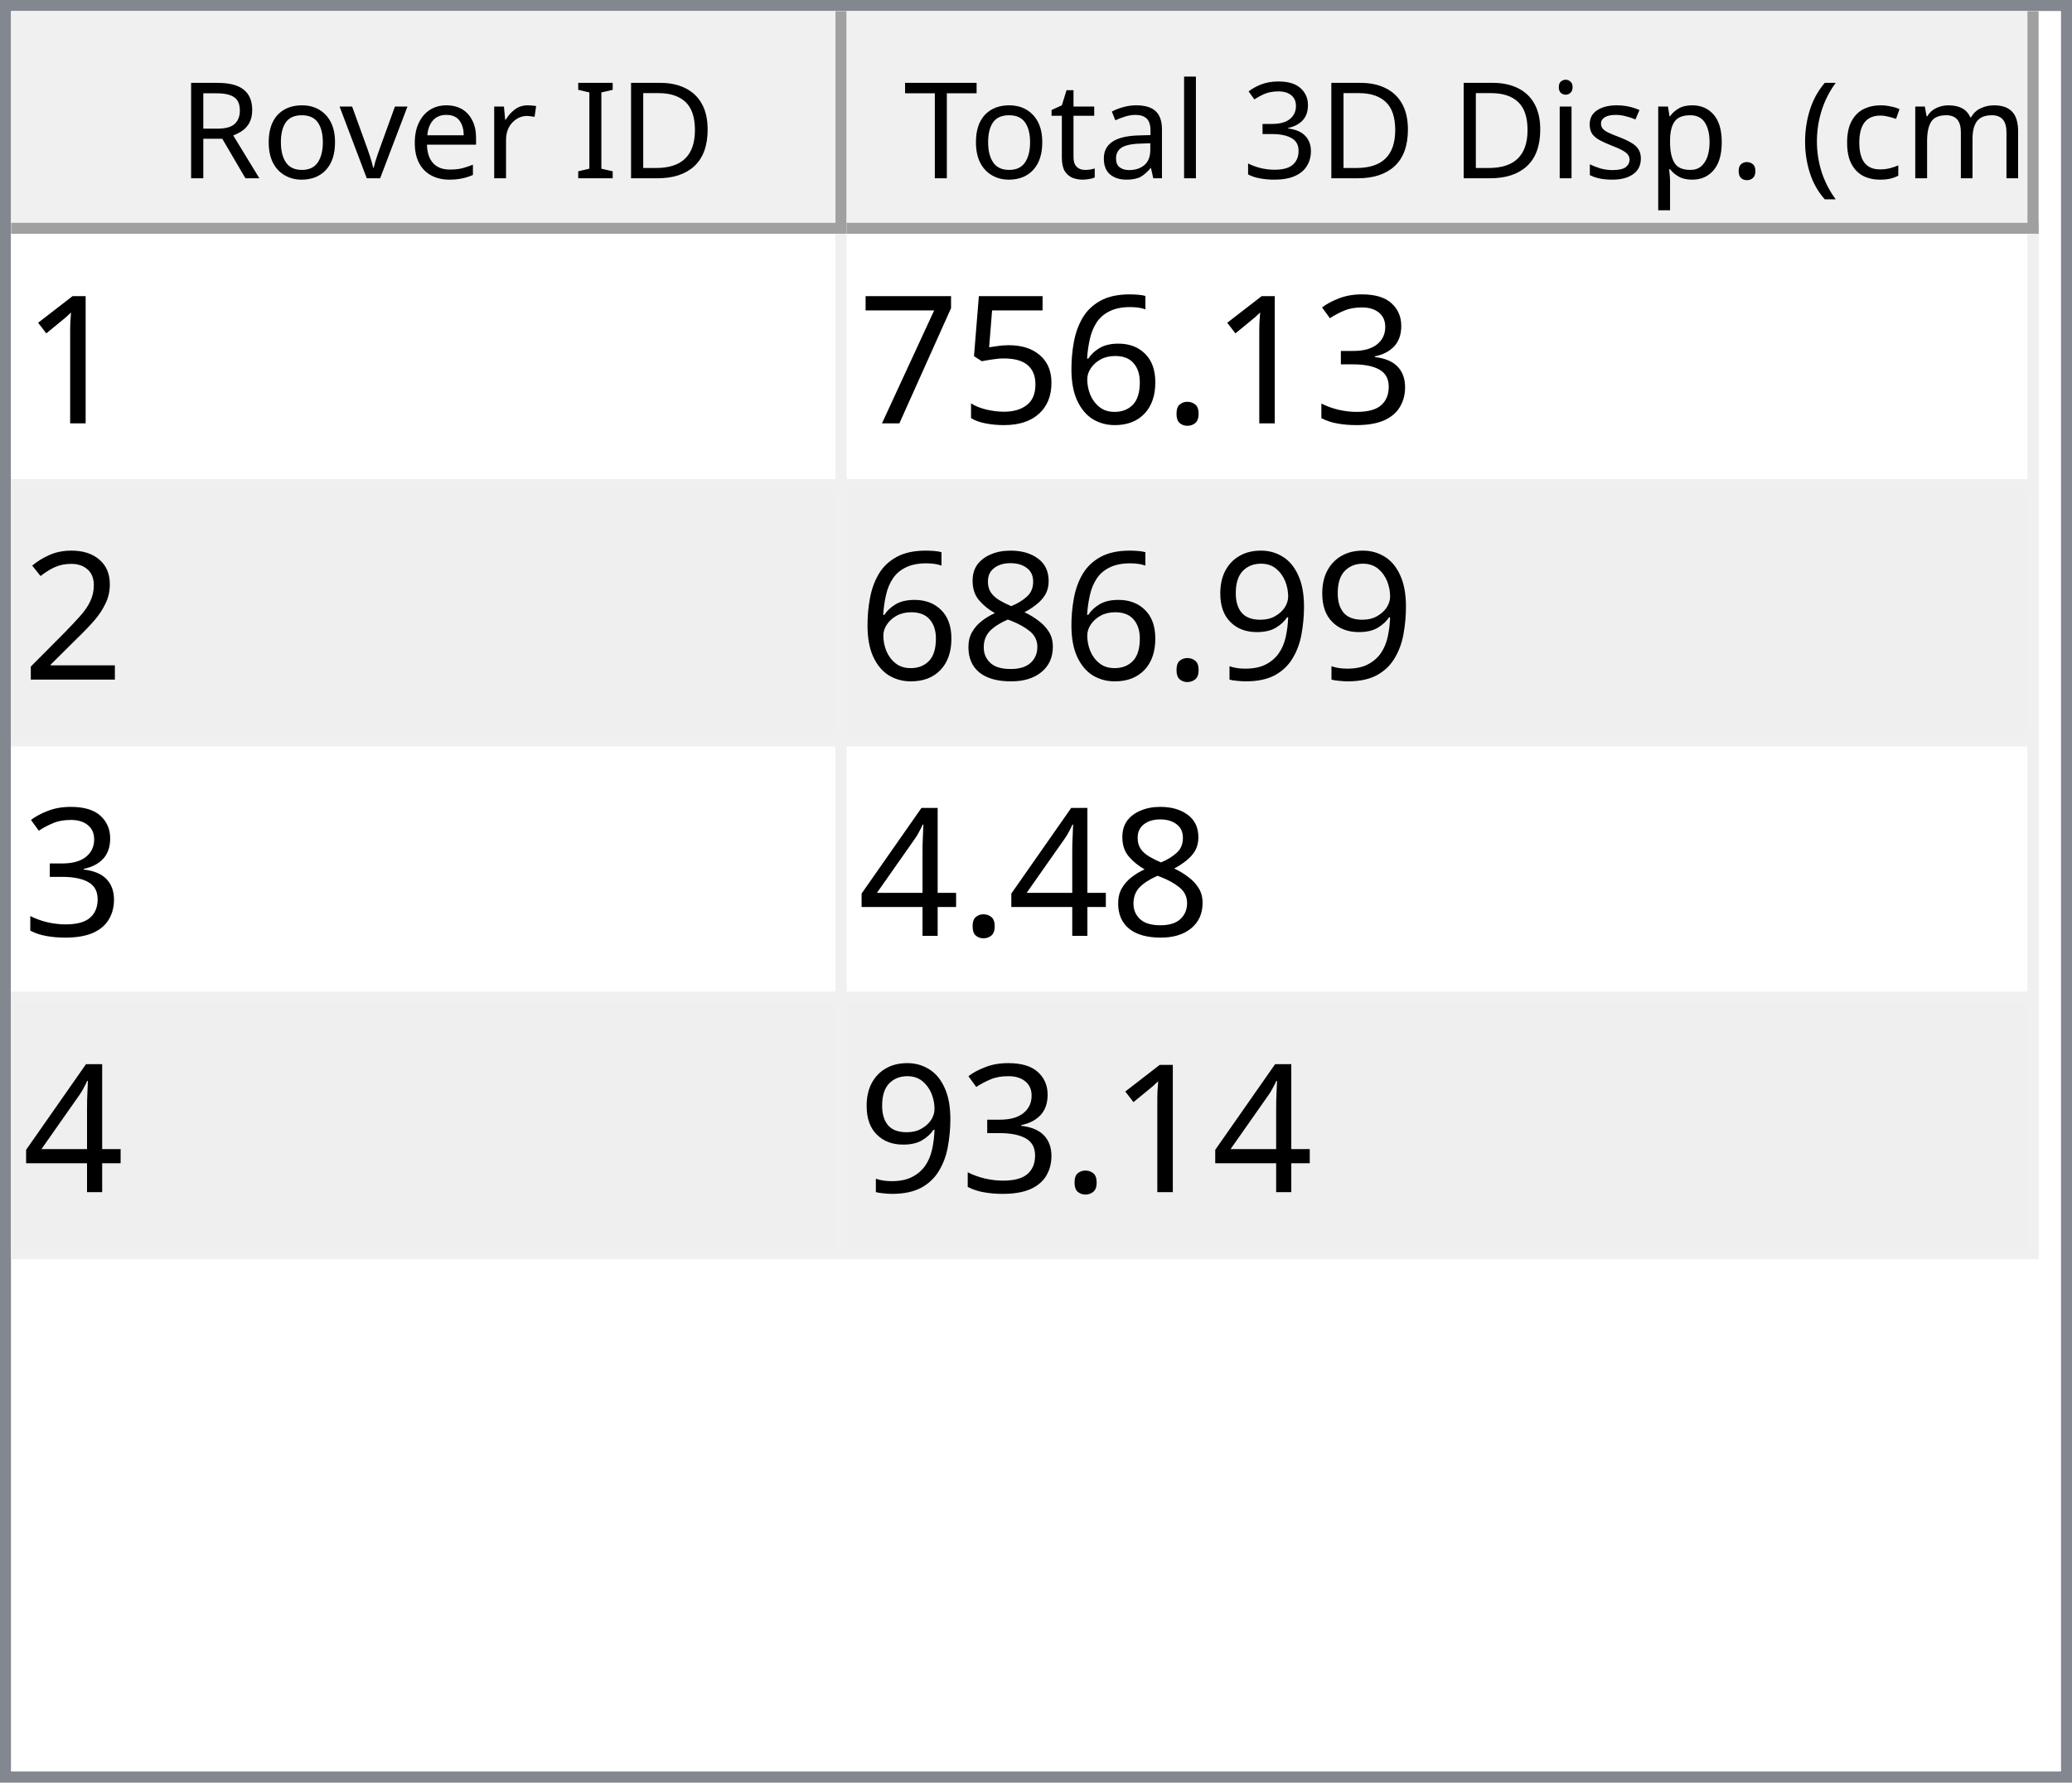
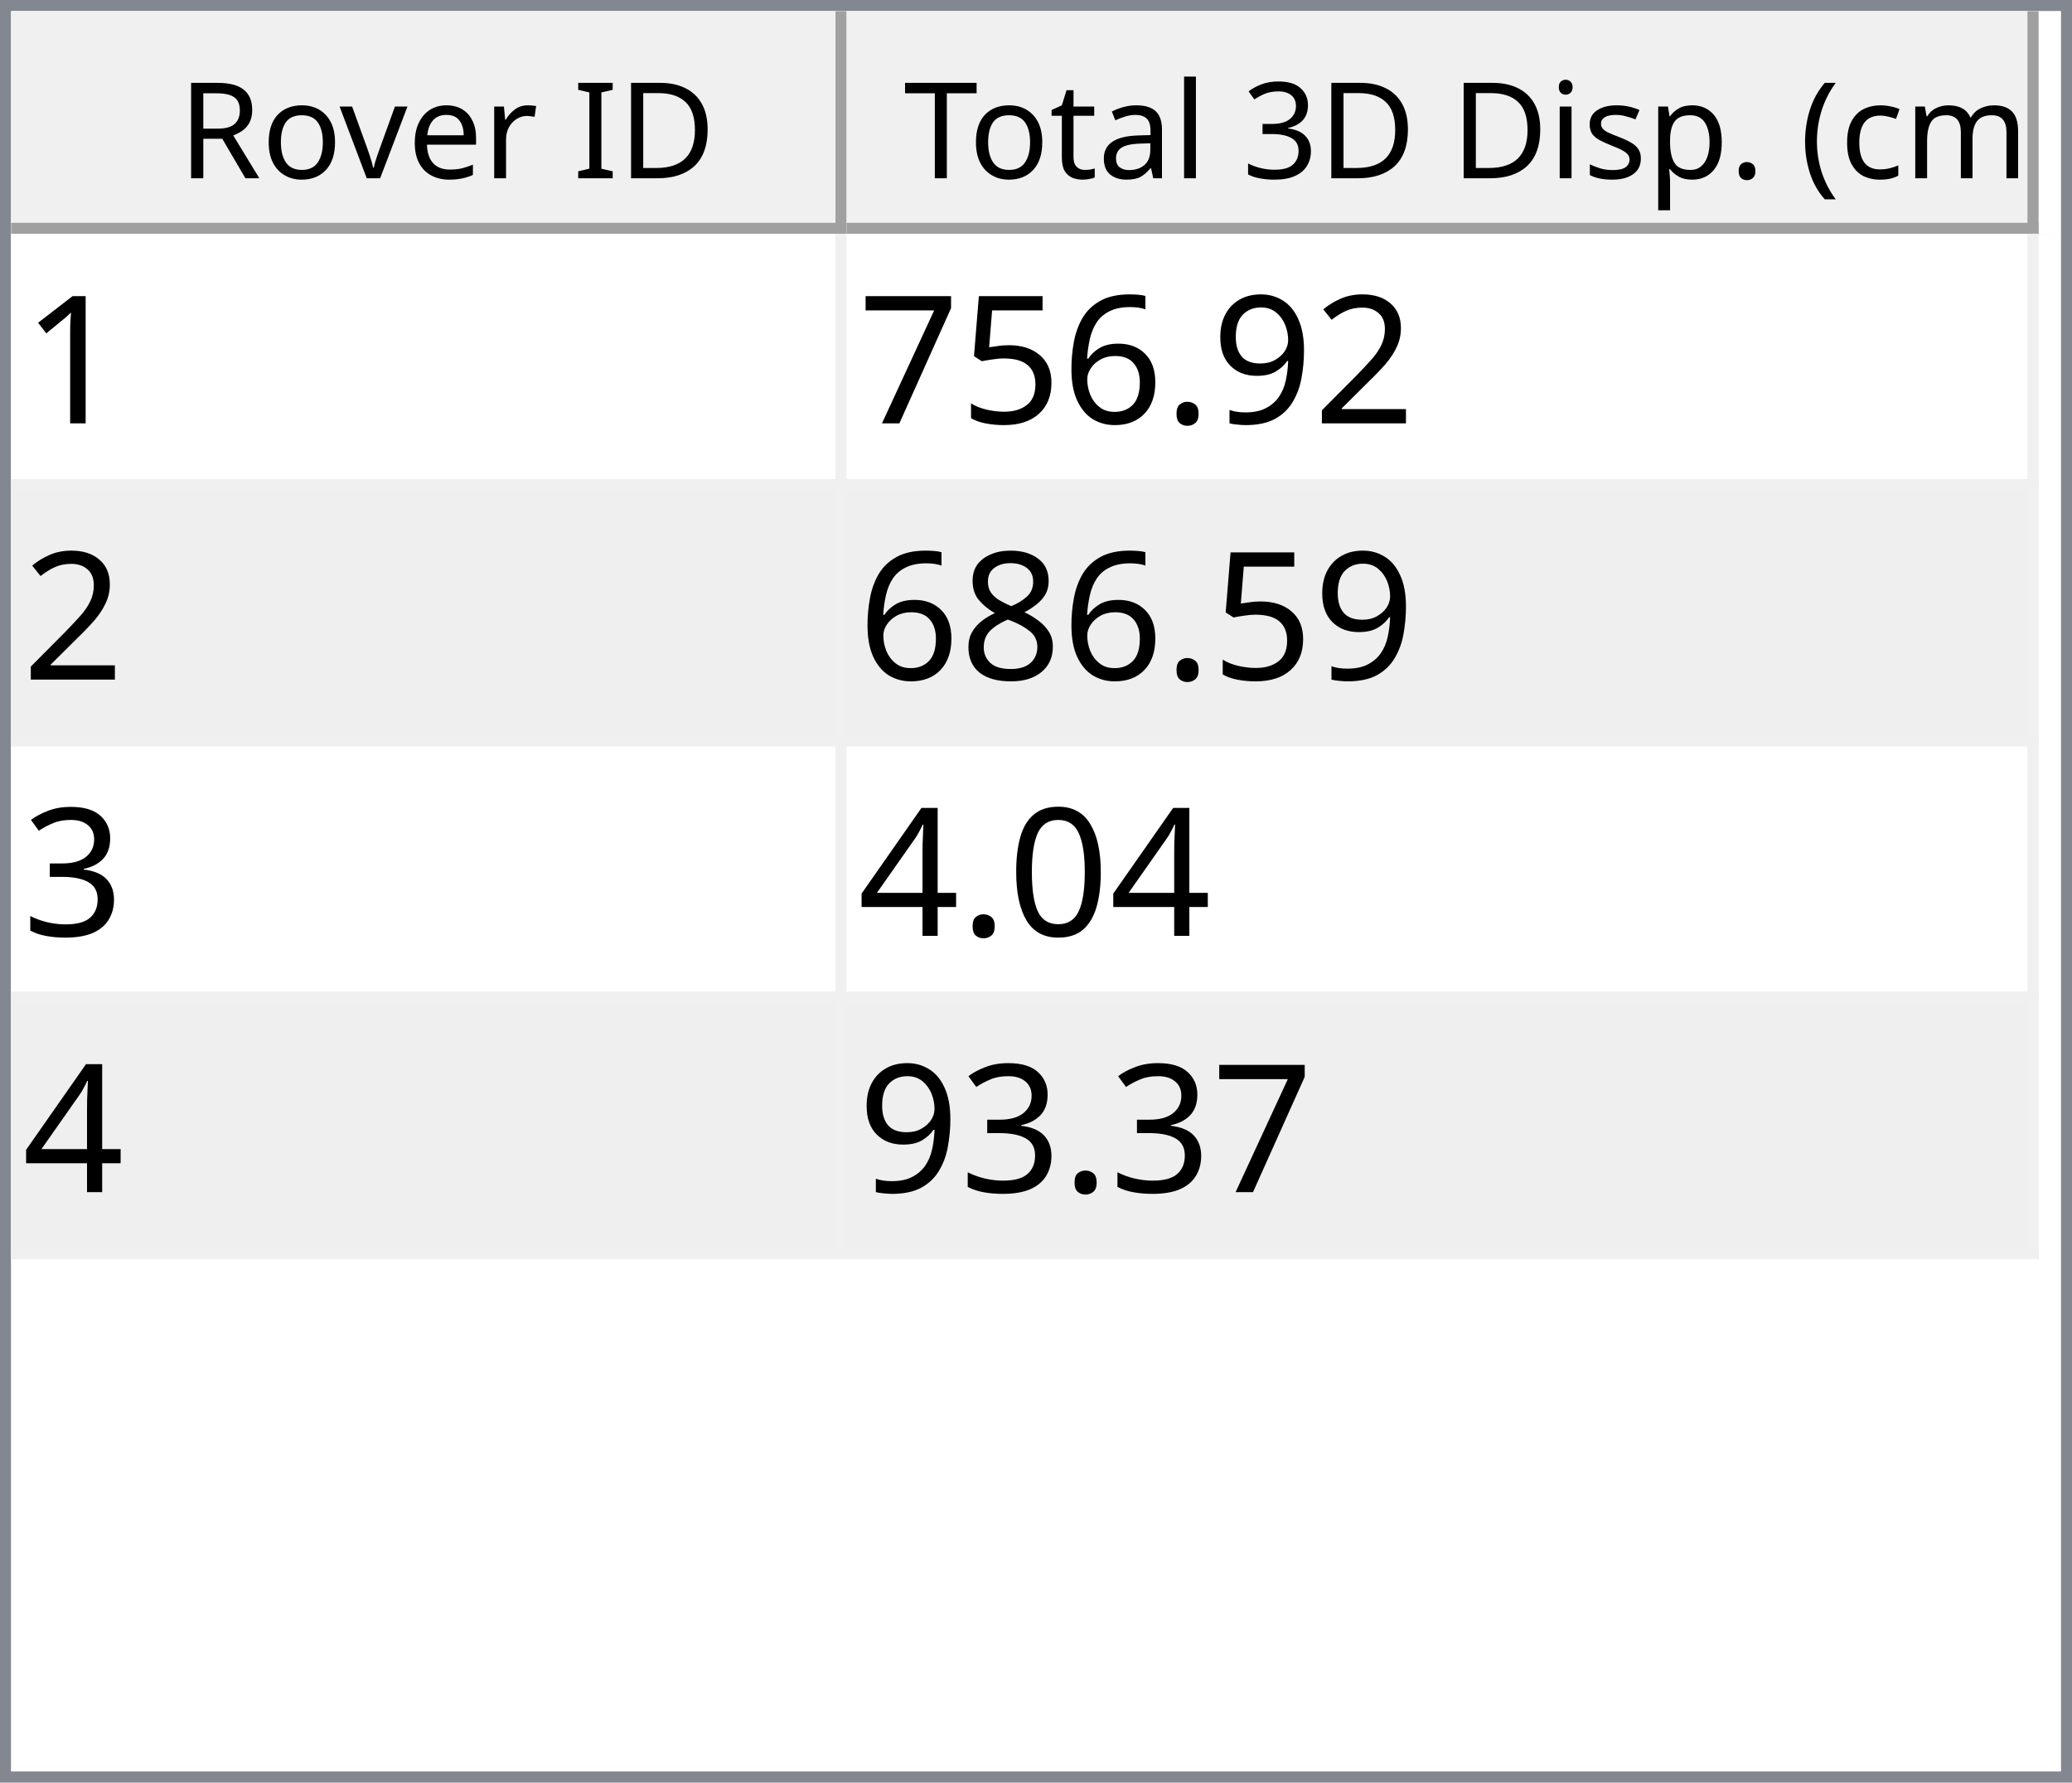
<svg xmlns="http://www.w3.org/2000/svg" style="fill-opacity:1; color-rendering:auto; color-interpolation:auto; text-rendering:auto; stroke:black; stroke-linecap:square; stroke-miterlimit:10; shape-rendering:auto; stroke-opacity:1; fill:black; stroke-dasharray:none; font-weight:normal; stroke-width:1; font-family:'Dialog'; font-style:normal; stroke-linejoin:miter; font-size:12px; stroke-dashoffset:0; image-rendering:auto;" width="186" height="160">
  <defs id="genericDefs" />
  <g>
    <defs id="defs1">
      <clipPath clipPathUnits="userSpaceOnUse" id="clipPath1">
        <path d="M0 0 L186 0 L186 160 L0 160 L0 0 Z" />
      </clipPath>
      <clipPath clipPathUnits="userSpaceOnUse" id="clipPath2">
        <path d="M0 0 L0 160 L186 160 L186 0 Z" />
      </clipPath>
      <clipPath clipPathUnits="userSpaceOnUse" id="clipPath3">
        <path d="M0 0 L0 20 L184 20 L184 0 Z" />
      </clipPath>
      <clipPath clipPathUnits="userSpaceOnUse" id="clipPath4">
        <path d="M0 0 L0 20 L75 20 L75 0 Z" />
      </clipPath>
      <clipPath clipPathUnits="userSpaceOnUse" id="clipPath5">
        <path d="M1 1 L1 19 L74 19 L74 1 Z" />
      </clipPath>
      <clipPath clipPathUnits="userSpaceOnUse" id="clipPath6">
        <path d="M0 0 L0 18 L73 18 L73 0 Z" />
      </clipPath>
      <clipPath clipPathUnits="userSpaceOnUse" id="clipPath7">
        <path d="M-0.5 -0.5 L-0.5 19.5 L74.5 19.5 L74.5 -0.5 Z" />
      </clipPath>
      <clipPath clipPathUnits="userSpaceOnUse" id="clipPath8">
        <path d="M0 0 L0 20 L107 20 L107 0 Z" />
      </clipPath>
      <clipPath clipPathUnits="userSpaceOnUse" id="clipPath9">
        <path d="M1 1 L1 19 L106 19 L106 1 Z" />
      </clipPath>
      <clipPath clipPathUnits="userSpaceOnUse" id="clipPath10">
        <path d="M0 0 L0 18 L105 18 L105 0 Z" />
      </clipPath>
      <clipPath clipPathUnits="userSpaceOnUse" id="clipPath11">
        <path d="M-0.5 -0.5 L-0.5 19.5 L106.5 19.5 L106.5 -0.5 Z" />
      </clipPath>
      <clipPath clipPathUnits="userSpaceOnUse" id="clipPath12">
        <path d="M0 0 L0 138 L184 138 L184 0 Z" />
      </clipPath>
      <clipPath clipPathUnits="userSpaceOnUse" id="clipPath13">
        <path d="M0 0 L0 92 L182 92 L182 0 Z" />
      </clipPath>
      <clipPath clipPathUnits="userSpaceOnUse" id="clipPath14">
        <path d="M-0.5 -0.5 L-0.5 91.5 L181.5 91.5 L181.5 -0.5 Z" />
      </clipPath>
      <clipPath clipPathUnits="userSpaceOnUse" id="clipPath15">
        <path d="M0 0 L0 22 L74 22 L74 0 Z" />
      </clipPath>
      <clipPath clipPathUnits="userSpaceOnUse" id="clipPath16">
        <path d="M0 0 L0 22 L106 22 L106 0 Z" />
      </clipPath>
      <font horiz-adv-x="64.551" id="font1">
        <font-face ascent="107.91" descent="25.098" units-per-em="100" style="font-style:normal; font-family:Segoe UI; font-weight:normal;" />
        <missing-glyph horiz-adv-x="64.551" d="M8.109 0 L8.109 68.266 L56.453 68.266 L56.453 0 L8.109 0 ZM15.328 7.234 L49.219 7.234 L49.219 61.031 L15.328 61.031 L15.328 7.234 Z" />
        <glyph unicode="D" horiz-adv-x="70.117" d="M9.188 0 L9.188 70.016 L28.516 70.016 Q65.531 70.016 65.531 35.891 Q65.531 19.672 55.25 9.836 Q44.969 0 27.734 0 L9.188 0 ZM17.391 62.594 L17.391 7.422 L27.828 7.422 Q41.609 7.422 49.273 14.797 Q56.938 22.172 56.938 35.688 Q56.938 62.594 28.328 62.594 L17.391 62.594 Z" />
        <glyph unicode="I" horiz-adv-x="26.611" d="M17.391 0 L9.188 0 L9.188 70.016 L17.391 70.016 L17.391 0 Z" />
        <glyph unicode=" " horiz-adv-x="27.393" d="" />
        <glyph unicode="r" horiz-adv-x="34.766" d="M34.188 41.891 Q32.078 43.5 28.125 43.5 Q23 43.5 19.555 38.672 Q16.109 33.844 16.109 25.484 L16.109 0 L8.109 0 L8.109 50 L16.109 50 L16.109 39.703 L16.312 39.703 Q18.016 44.969 21.531 47.922 Q25.047 50.875 29.391 50.875 Q32.516 50.875 34.188 50.203 L34.188 41.891 Z" />
        <glyph unicode="e" horiz-adv-x="52.295" d="M48.297 23 L12.984 23 Q13.188 14.656 17.484 10.109 Q21.781 5.562 29.297 5.562 Q37.75 5.562 44.828 11.141 L44.828 3.609 Q38.234 -1.172 27.391 -1.172 Q16.797 -1.172 10.742 5.641 Q4.688 12.453 4.688 24.812 Q4.688 36.469 11.305 43.82 Q17.922 51.172 27.734 51.172 Q37.547 51.172 42.922 44.828 Q48.297 38.484 48.297 27.203 L48.297 23 ZM40.094 29.781 Q40.047 36.719 36.75 40.578 Q33.453 44.438 27.594 44.438 Q21.922 44.438 17.969 40.383 Q14.016 36.328 13.094 29.781 L40.094 29.781 Z" />
        <glyph unicode="v" horiz-adv-x="47.9" d="M47.406 50 L27.484 0 L19.625 0 L0.688 50 L9.469 50 L22.172 13.672 Q23.578 9.672 23.922 6.688 L24.125 6.688 Q24.609 10.453 25.688 13.484 L38.969 50 L47.406 50 Z" />
        <glyph unicode="o" horiz-adv-x="58.594" d="M29 -1.172 Q17.922 -1.172 11.305 5.836 Q4.688 12.844 4.688 24.422 Q4.688 37.016 11.57 44.094 Q18.453 51.172 30.172 51.172 Q41.359 51.172 47.633 44.289 Q53.906 37.406 53.906 25.203 Q53.906 13.234 47.141 6.031 Q40.375 -1.172 29 -1.172 ZM29.594 44.438 Q21.875 44.438 17.383 39.188 Q12.891 33.938 12.891 24.703 Q12.891 15.828 17.43 10.695 Q21.969 5.562 29.594 5.562 Q37.359 5.562 41.531 10.594 Q45.703 15.625 45.703 24.906 Q45.703 34.281 41.531 39.359 Q37.359 44.438 29.594 44.438 Z" />
        <glyph unicode="R" horiz-adv-x="59.814" d="M59.375 0 L49.609 0 L37.891 19.625 Q36.281 22.359 34.766 24.289 Q33.25 26.219 31.664 27.438 Q30.078 28.656 28.25 29.219 Q26.422 29.781 24.125 29.781 L17.391 29.781 L17.391 0 L9.188 0 L9.188 70.016 L30.078 70.016 Q34.672 70.016 38.555 68.867 Q42.438 67.719 45.289 65.375 Q48.141 63.031 49.758 59.547 Q51.375 56.062 51.375 51.375 Q51.375 47.703 50.273 44.656 Q49.172 41.609 47.148 39.211 Q45.125 36.812 42.266 35.133 Q39.406 33.453 35.844 32.516 L35.844 32.328 Q37.594 31.547 38.891 30.547 Q40.188 29.547 41.359 28.18 Q42.531 26.812 43.68 25.078 Q44.828 23.344 46.234 21.047 L59.375 0 ZM17.391 62.594 L17.391 37.203 L28.516 37.203 Q31.594 37.203 34.203 38.133 Q36.812 39.062 38.719 40.797 Q40.625 42.531 41.703 45.047 Q42.781 47.562 42.781 50.688 Q42.781 56.297 39.141 59.445 Q35.5 62.594 28.609 62.594 L17.391 62.594 Z" />
        <glyph unicode=")" horiz-adv-x="30.176" d="M8.297 -15.922 L1.172 -15.922 Q16.406 2.344 16.406 26.812 Q16.406 51.469 1.078 70.016 L8.297 70.016 Q23.531 52.156 23.531 26.703 Q23.531 1.375 8.297 -15.922 Z" />
        <glyph unicode="m" horiz-adv-x="86.133" d="M79.109 0 L71.094 0 L71.094 28.719 Q71.094 37.016 68.531 40.727 Q65.969 44.438 59.906 44.438 Q54.781 44.438 51.195 39.75 Q47.609 35.062 47.609 28.516 L47.609 0 L39.594 0 L39.594 29.688 Q39.594 44.438 28.219 44.438 Q22.953 44.438 19.531 40.016 Q16.109 35.594 16.109 28.516 L16.109 0 L8.109 0 L8.109 50 L16.109 50 L16.109 42.094 L16.312 42.094 Q21.625 51.172 31.844 51.172 Q36.969 51.172 40.773 48.312 Q44.578 45.453 46 40.828 Q51.562 51.172 62.594 51.172 Q79.109 51.172 79.109 30.812 L79.109 0 Z" />
        <glyph unicode="c" horiz-adv-x="46.191" d="M42.188 2.297 Q36.422 -1.172 28.516 -1.172 Q17.828 -1.172 11.258 5.789 Q4.688 12.75 4.688 23.828 Q4.688 36.188 11.766 43.68 Q18.844 51.172 30.672 51.172 Q37.25 51.172 42.281 48.734 L42.281 40.531 Q36.719 44.438 30.375 44.438 Q22.703 44.438 17.797 38.945 Q12.891 33.453 12.891 24.516 Q12.891 15.719 17.508 10.641 Q22.125 5.562 29.891 5.562 Q36.422 5.562 42.188 9.906 L42.188 2.297 Z" />
        <glyph unicode="(" horiz-adv-x="30.176" d="M29.109 -15.922 L21.969 -15.922 Q6.844 1.375 6.844 26.703 Q6.844 52.156 21.969 70.016 L29.203 70.016 Q13.875 51.469 13.875 26.812 Q13.875 2.344 29.109 -15.922 Z" />
        <glyph unicode="." horiz-adv-x="21.68" d="M10.891 -1.078 Q8.641 -1.078 7.055 0.539 Q5.469 2.156 5.469 4.391 Q5.469 6.641 7.055 8.273 Q8.641 9.906 10.891 9.906 Q13.188 9.906 14.797 8.273 Q16.406 6.641 16.406 4.391 Q16.406 2.156 14.797 0.539 Q13.188 -1.078 10.891 -1.078 Z" />
        <glyph unicode="p" horiz-adv-x="58.789" d="M16.312 7.234 L16.109 7.234 L16.109 -23 L8.109 -23 L8.109 50 L16.109 50 L16.109 41.219 L16.312 41.219 Q22.219 51.172 33.594 51.172 Q43.266 51.172 48.688 44.461 Q54.109 37.75 54.109 26.469 Q54.109 13.922 48 6.375 Q41.891 -1.172 31.297 -1.172 Q21.578 -1.172 16.312 7.234 ZM16.109 27.391 L16.109 20.406 Q16.109 14.203 20.141 9.883 Q24.172 5.562 30.375 5.562 Q37.641 5.562 41.773 11.133 Q45.906 16.703 45.906 26.609 Q45.906 34.969 42.047 39.703 Q38.188 44.438 31.594 44.438 Q24.609 44.438 20.359 39.578 Q16.109 34.719 16.109 27.391 Z" />
        <glyph unicode="s" horiz-adv-x="42.432" d="M5.078 1.812 L5.078 10.406 Q11.625 5.562 19.484 5.562 Q30.031 5.562 30.031 12.594 Q30.031 14.594 29.125 15.992 Q28.219 17.391 26.68 18.461 Q25.141 19.531 23.07 20.383 Q21 21.234 18.609 22.172 Q15.281 23.484 12.766 24.828 Q10.25 26.172 8.57 27.859 Q6.891 29.547 6.031 31.695 Q5.172 33.844 5.172 36.719 Q5.172 40.234 6.789 42.945 Q8.406 45.656 11.086 47.484 Q13.766 49.312 17.211 50.242 Q20.656 51.172 24.312 51.172 Q30.812 51.172 35.938 48.922 L35.938 40.828 Q30.422 44.438 23.25 44.438 Q21 44.438 19.195 43.922 Q17.391 43.406 16.094 42.477 Q14.797 41.547 14.086 40.258 Q13.375 38.969 13.375 37.406 Q13.375 35.453 14.086 34.133 Q14.797 32.812 16.164 31.789 Q17.531 30.766 19.484 29.938 Q21.438 29.109 23.922 28.125 Q27.25 26.859 29.883 25.516 Q32.516 24.172 34.375 22.484 Q36.234 20.797 37.234 18.602 Q38.234 16.406 38.234 13.375 Q38.234 9.672 36.602 6.938 Q34.969 4.203 32.234 2.398 Q29.5 0.594 25.93 -0.289 Q22.359 -1.172 18.453 -1.172 Q10.75 -1.172 5.078 1.812 Z" />
        <glyph unicode="i" horiz-adv-x="24.219" d="M12.203 62.703 Q10.062 62.703 8.547 64.164 Q7.031 65.625 7.031 67.875 Q7.031 70.125 8.547 71.609 Q10.062 73.094 12.203 73.094 Q14.406 73.094 15.945 71.609 Q17.484 70.125 17.484 67.875 Q17.484 65.719 15.945 64.211 Q14.406 62.703 12.203 62.703 ZM16.109 0 L8.109 0 L8.109 50 L16.109 50 L16.109 0 Z" />
        <glyph unicode="3" horiz-adv-x="53.906" d="M46.531 19.828 Q46.531 15.094 44.75 11.211 Q42.969 7.328 39.719 4.57 Q36.469 1.812 31.93 0.297 Q27.391 -1.219 21.922 -1.219 Q11.922 -1.219 6 2.594 L6 11.188 Q13.094 5.609 22.219 5.609 Q25.875 5.609 28.828 6.539 Q31.781 7.469 33.906 9.227 Q36.031 10.984 37.18 13.477 Q38.328 15.969 38.328 19.094 Q38.328 32.812 18.797 32.812 L12.984 32.812 L12.984 39.594 L18.5 39.594 Q35.797 39.594 35.797 52.484 Q35.797 64.406 22.609 64.406 Q15.188 64.406 8.688 59.422 L8.688 67.188 Q15.375 71.188 24.609 71.188 Q29 71.188 32.57 69.969 Q36.141 68.75 38.68 66.555 Q41.219 64.359 42.609 61.281 Q44 58.203 44 54.5 Q44 40.672 30.031 36.719 L30.031 36.531 Q33.594 36.141 36.625 34.797 Q39.656 33.453 41.852 31.305 Q44.047 29.156 45.289 26.25 Q46.531 23.344 46.531 19.828 Z" />
        <glyph unicode="l" horiz-adv-x="24.219" d="M16.109 0 L8.109 0 L8.109 74.031 L16.109 74.031 L16.109 0 Z" />
        <glyph unicode="a" horiz-adv-x="50.879" d="M43.891 0 L35.891 0 L35.891 7.812 L35.688 7.812 Q30.469 -1.172 20.312 -1.172 Q12.844 -1.172 8.617 2.781 Q4.391 6.734 4.391 13.281 Q4.391 27.297 20.906 29.594 L35.891 31.688 Q35.891 44.438 25.594 44.438 Q16.547 44.438 9.281 38.281 L9.281 46.484 Q16.656 51.172 26.266 51.172 Q43.891 51.172 43.891 32.516 L43.891 0 ZM35.891 25.297 L23.828 23.641 Q18.266 22.859 15.43 20.875 Q12.594 18.891 12.594 13.875 Q12.594 10.203 15.211 7.883 Q17.828 5.562 22.172 5.562 Q28.125 5.562 32.008 9.742 Q35.891 13.922 35.891 20.312 L35.891 25.297 Z" />
        <glyph unicode="t" horiz-adv-x="33.887" d="M31.297 0.484 Q28.469 -1.078 23.828 -1.078 Q10.688 -1.078 10.688 13.578 L10.688 43.172 L2.094 43.172 L2.094 50 L10.688 50 L10.688 62.203 L18.703 64.797 L18.703 50 L31.297 50 L31.297 43.172 L18.703 43.172 L18.703 14.984 Q18.703 9.969 20.414 7.82 Q22.125 5.672 26.078 5.672 Q29.109 5.672 31.297 7.328 L31.297 0.484 Z" />
        <glyph unicode="T" horiz-adv-x="52.393" d="M50.594 62.594 L30.375 62.594 L30.375 0 L22.172 0 L22.172 62.594 L2 62.594 L2 70.016 L50.594 70.016 L50.594 62.594 Z" />
      </font>
      <font horiz-adv-x="75.0" id="font2">
        <font-face ascent="100.537" descent="21.973" units-per-em="100" style="font-style:normal; font-family:sans-serif; font-weight:normal;" />
        <missing-glyph horiz-adv-x="75.0" d="M12.5 0 L12.5 62.5 L62.5 62.5 L62.5 0 L12.5 0 ZM14.062 1.562 L60.938 1.562 L60.938 60.938 L14.062 60.938 L14.062 1.562 Z" />
        <glyph unicode="1" horiz-adv-x="55.615" d="M37.25 0 L28.469 0 L28.469 56 Q25.297 52.984 20.141 49.953 Q14.984 46.922 10.891 45.406 L10.891 53.906 Q18.266 57.375 23.781 62.305 Q29.297 67.234 31.594 71.875 L37.25 71.875 L37.25 0 Z" />
-         <glyph unicode="3" horiz-adv-x="55.615" d="M4.203 18.891 L12.984 20.062 Q14.5 12.594 18.141 9.297 Q21.781 6 27 6 Q33.203 6 37.477 10.297 Q41.75 14.594 41.75 20.953 Q41.75 27 37.797 30.93 Q33.844 34.859 27.734 34.859 Q25.25 34.859 21.531 33.891 L22.516 41.609 Q23.391 41.5 23.922 41.5 Q29.547 41.5 34.039 44.43 Q38.531 47.359 38.531 53.469 Q38.531 58.297 35.258 61.477 Q31.984 64.656 26.812 64.656 Q21.688 64.656 18.266 61.43 Q14.844 58.203 13.875 51.766 L5.078 53.328 Q6.688 62.156 12.398 67.016 Q18.109 71.875 26.609 71.875 Q32.469 71.875 37.398 69.359 Q42.328 66.844 44.945 62.5 Q47.562 58.156 47.562 53.266 Q47.562 48.641 45.07 44.828 Q42.578 41.016 37.703 38.766 Q44.047 37.312 47.562 32.695 Q51.078 28.078 51.078 21.141 Q51.078 11.766 44.242 5.25 Q37.406 -1.266 26.953 -1.266 Q17.531 -1.266 11.305 4.352 Q5.078 9.969 4.203 18.891 Z" />
+         <glyph unicode="2" horiz-adv-x="55.615" d="M50.344 8.453 L50.344 0 L3.031 0 Q2.938 3.172 4.047 6.109 Q5.859 10.938 9.836 15.625 Q13.812 20.312 21.344 26.469 Q33.016 36.031 37.117 41.625 Q41.219 47.219 41.219 52.203 Q41.219 57.422 37.477 61.008 Q33.734 64.594 27.734 64.594 Q21.391 64.594 17.578 60.789 Q13.766 56.984 13.719 50.25 L4.688 51.172 Q5.609 61.281 11.664 66.578 Q17.719 71.875 27.938 71.875 Q38.234 71.875 44.242 66.164 Q50.25 60.453 50.25 52 Q50.25 47.703 48.492 43.555 Q46.734 39.406 42.656 34.812 Q38.578 30.219 29.109 22.219 Q21.188 15.578 18.945 13.211 Q16.703 10.844 15.234 8.453 L50.344 8.453 Z" />
+         <glyph unicode="9" horiz-adv-x="55.615" d="M5.469 16.547 L13.922 17.328 Q14.984 11.375 18.016 8.688 Q21.047 6 25.781 6 Q29.828 6 32.883 7.859 Q35.938 9.719 37.891 12.82 Q39.844 15.922 41.164 21.195 Q42.484 26.469 42.484 31.938 Q42.484 32.516 42.438 33.688 Q39.797 29.5 35.234 26.883 Q30.672 24.266 25.344 24.266 Q16.453 24.266 10.305 30.711 Q4.156 37.156 4.156 47.703 Q4.156 58.594 10.578 65.234 Q17 71.875 26.656 71.875 Q33.641 71.875 39.43 68.117 Q45.219 64.359 48.219 57.398 Q51.219 50.438 51.219 37.25 Q51.219 23.531 48.242 15.406 Q45.266 7.281 39.383 3.031 Q33.5 -1.219 25.594 -1.219 Q17.188 -1.219 11.867 3.445 Q6.547 8.109 5.469 16.547 ZM41.453 48.141 Q41.453 55.719 37.43 60.156 Q33.406 64.594 27.734 64.594 Q21.875 64.594 17.531 59.812 Q13.188 55.031 13.188 47.406 Q13.188 40.578 17.312 36.305 Q21.438 32.031 27.484 32.031 Q33.594 32.031 37.523 36.305 Q41.453 40.578 41.453 48.141 Z" />
        <glyph unicode="." horiz-adv-x="27.783" d="M9.078 0 L9.078 10.016 L19.094 10.016 L19.094 0 L9.078 0 Z" />
        <glyph unicode="6" horiz-adv-x="55.615" d="M49.75 54.047 L41.016 53.375 Q39.844 58.547 37.703 60.891 Q34.125 64.656 28.906 64.656 Q24.703 64.656 21.531 62.312 Q17.391 59.281 14.992 53.469 Q12.594 47.656 12.5 36.922 Q15.672 41.75 20.266 44.094 Q24.859 46.438 29.891 46.438 Q38.672 46.438 44.852 39.969 Q51.031 33.5 51.031 23.25 Q51.031 16.5 48.125 10.719 Q45.219 4.938 40.141 1.859 Q35.062 -1.219 28.609 -1.219 Q17.625 -1.219 10.695 6.859 Q3.766 14.938 3.766 33.5 Q3.766 54.25 11.422 63.672 Q18.109 71.875 29.438 71.875 Q37.891 71.875 43.289 67.141 Q48.688 62.406 49.75 54.047 ZM13.875 23.188 Q13.875 18.656 15.797 14.508 Q17.719 10.359 21.188 8.18 Q24.656 6 28.469 6 Q34.031 6 38.039 10.492 Q42.047 14.984 42.047 22.703 Q42.047 30.125 38.086 34.398 Q34.125 38.672 28.125 38.672 Q22.172 38.672 18.023 34.398 Q13.875 30.125 13.875 23.188 Z" />
        <glyph unicode="5" horiz-adv-x="55.615" d="M4.156 18.75 L13.375 19.531 Q14.406 12.797 18.141 9.398 Q21.875 6 27.156 6 Q33.5 6 37.891 10.789 Q42.281 15.578 42.281 23.484 Q42.281 31 38.062 35.352 Q33.844 39.703 27 39.703 Q22.75 39.703 19.336 37.773 Q15.922 35.844 13.969 32.766 L5.719 33.844 L12.641 70.609 L48.25 70.609 L48.25 62.203 L19.672 62.203 L15.828 42.969 Q22.266 47.469 29.344 47.469 Q38.719 47.469 45.164 40.969 Q51.609 34.469 51.609 24.266 Q51.609 14.547 45.953 7.469 Q39.062 -1.219 27.156 -1.219 Q17.391 -1.219 11.211 4.25 Q5.031 9.719 4.156 18.75 Z" />
        <glyph unicode="7" horiz-adv-x="55.615" d="M4.734 62.203 L4.734 70.656 L51.078 70.656 L51.078 63.812 Q44.234 56.547 37.523 44.484 Q30.812 32.422 27.156 19.672 Q24.516 10.688 23.781 0 L14.75 0 Q14.891 8.453 18.062 20.414 Q21.234 32.375 27.172 43.484 Q33.109 54.594 39.797 62.203 L4.734 62.203 Z" />
-         <glyph unicode="2" horiz-adv-x="55.615" d="M50.344 8.453 L50.344 0 L3.031 0 Q2.938 3.172 4.047 6.109 Q5.859 10.938 9.836 15.625 Q13.812 20.312 21.344 26.469 Q33.016 36.031 37.117 41.625 Q41.219 47.219 41.219 52.203 Q41.219 57.422 37.477 61.008 Q33.734 64.594 27.734 64.594 Q21.391 64.594 17.578 60.789 Q13.766 56.984 13.719 50.25 L4.688 51.172 Q5.609 61.281 11.664 66.578 Q17.719 71.875 27.938 71.875 Q38.234 71.875 44.242 66.164 Q50.25 60.453 50.25 52 Q50.25 47.703 48.492 43.555 Q46.734 39.406 42.656 34.812 Q38.578 30.219 29.109 22.219 Q21.188 15.578 18.945 13.211 Q16.703 10.844 15.234 8.453 L50.344 8.453 Z" />
-         <glyph unicode="9" horiz-adv-x="55.615" d="M5.469 16.547 L13.922 17.328 Q14.984 11.375 18.016 8.688 Q21.047 6 25.781 6 Q29.828 6 32.883 7.859 Q35.938 9.719 37.891 12.82 Q39.844 15.922 41.164 21.195 Q42.484 26.469 42.484 31.938 Q42.484 32.516 42.438 33.688 Q39.797 29.5 35.234 26.883 Q30.672 24.266 25.344 24.266 Q16.453 24.266 10.305 30.711 Q4.156 37.156 4.156 47.703 Q4.156 58.594 10.578 65.234 Q17 71.875 26.656 71.875 Q33.641 71.875 39.43 68.117 Q45.219 64.359 48.219 57.398 Q51.219 50.438 51.219 37.25 Q51.219 23.531 48.242 15.406 Q45.266 7.281 39.383 3.031 Q33.5 -1.219 25.594 -1.219 Q17.188 -1.219 11.867 3.445 Q6.547 8.109 5.469 16.547 ZM41.453 48.141 Q41.453 55.719 37.43 60.156 Q33.406 64.594 27.734 64.594 Q21.875 64.594 17.531 59.812 Q13.188 55.031 13.188 47.406 Q13.188 40.578 17.312 36.305 Q21.438 32.031 27.484 32.031 Q33.594 32.031 37.523 36.305 Q41.453 40.578 41.453 48.141 Z" />
        <glyph unicode="8" horiz-adv-x="55.615" d="M17.672 38.812 Q12.203 40.828 9.57 44.539 Q6.938 48.25 6.938 53.422 Q6.938 61.234 12.555 66.555 Q18.172 71.875 27.484 71.875 Q36.859 71.875 42.578 66.43 Q48.297 60.984 48.297 53.172 Q48.297 48.188 45.68 44.508 Q43.062 40.828 37.75 38.812 Q44.344 36.672 47.781 31.883 Q51.219 27.094 51.219 20.453 Q51.219 11.281 44.727 5.031 Q38.234 -1.219 27.641 -1.219 Q17.047 -1.219 10.547 5.055 Q4.047 11.328 4.047 20.703 Q4.047 27.688 7.594 32.398 Q11.141 37.109 17.672 38.812 ZM15.922 53.719 Q15.922 48.641 19.195 45.414 Q22.469 42.188 27.688 42.188 Q32.766 42.188 36.016 45.383 Q39.266 48.578 39.266 53.219 Q39.266 58.062 35.914 61.359 Q32.562 64.656 27.594 64.656 Q22.562 64.656 19.242 61.43 Q15.922 58.203 15.922 53.719 ZM13.094 20.656 Q13.094 16.891 14.875 13.375 Q16.656 9.859 20.172 7.93 Q23.688 6 27.734 6 Q34.031 6 38.133 10.055 Q42.234 14.109 42.234 20.359 Q42.234 26.703 38.016 30.859 Q33.797 35.016 27.438 35.016 Q21.234 35.016 17.164 30.914 Q13.094 26.812 13.094 20.656 Z" />
+         <glyph unicode="3" horiz-adv-x="55.615" d="M4.203 18.891 L12.984 20.062 Q14.5 12.594 18.141 9.297 Q21.781 6 27 6 Q33.203 6 37.477 10.297 Q41.75 14.594 41.75 20.953 Q41.75 27 37.797 30.93 Q33.844 34.859 27.734 34.859 Q25.25 34.859 21.531 33.891 L22.516 41.609 Q23.391 41.5 23.922 41.5 Q29.547 41.5 34.039 44.43 Q38.531 47.359 38.531 53.469 Q38.531 58.297 35.258 61.477 Q31.984 64.656 26.812 64.656 Q21.688 64.656 18.266 61.43 Q14.844 58.203 13.875 51.766 L5.078 53.328 Q6.688 62.156 12.398 67.016 Q18.109 71.875 26.609 71.875 Q32.469 71.875 37.398 69.359 Q42.328 66.844 44.945 62.5 Q47.562 58.156 47.562 53.266 Q47.562 48.641 45.07 44.828 Q42.578 41.016 37.703 38.766 Q44.047 37.312 47.562 32.695 Q51.078 28.078 51.078 21.141 Q51.078 11.766 44.242 5.25 Q37.406 -1.266 26.953 -1.266 Q17.531 -1.266 11.305 4.352 Q5.078 9.969 4.203 18.891 Z" />
+         <glyph unicode="0" horiz-adv-x="55.615" d="M4.156 35.297 Q4.156 48 6.766 55.742 Q9.375 63.484 14.523 67.68 Q19.672 71.875 27.484 71.875 Q33.25 71.875 37.594 69.555 Q41.938 67.234 44.773 62.867 Q47.609 58.5 49.219 52.227 Q50.828 45.953 50.828 35.297 Q50.828 22.703 48.242 14.969 Q45.656 7.234 40.508 3.008 Q35.359 -1.219 27.484 -1.219 Q17.141 -1.219 11.234 6.203 Q4.156 15.141 4.156 35.297 ZM13.188 35.297 Q13.188 17.672 17.312 11.836 Q21.438 6 27.484 6 Q33.547 6 37.672 11.859 Q41.797 17.719 41.797 35.297 Q41.797 52.984 37.672 58.789 Q33.547 64.594 27.391 64.594 Q21.344 64.594 17.719 59.469 Q13.188 52.938 13.188 35.297 Z" />
        <glyph unicode="4" horiz-adv-x="55.615" d="M32.328 0 L32.328 17.141 L1.266 17.141 L1.266 25.203 L33.938 71.578 L41.109 71.578 L41.109 25.203 L50.781 25.203 L50.781 17.141 L41.109 17.141 L41.109 0 L32.328 0 ZM32.328 25.203 L32.328 57.469 L9.906 25.203 L32.328 25.203 Z" />
      </font>
    </defs>
    <g style="fill:white; stroke:white;">
      <rect x="0" y="0" width="186" style="clip-path:url(#clipPath1); stroke:none;" height="160" />
    </g>
    <g style="fill:white; text-rendering:optimizeSpeed; color-rendering:optimizeSpeed; image-rendering:optimizeSpeed; shape-rendering:crispEdges; stroke:white; color-interpolation:sRGB;">
      <rect x="0" width="186" height="160" y="0" style="stroke:none;" />
      <path style="stroke:none;" d="M0 160 L186 160 L186 0 L0 0 Z" />
    </g>
    <g style="fill:rgb(240,240,240); font-family:'Segoe UI'; stroke:rgb(240,240,240);">
      <rect x="0" y="0" width="186" style="clip-path:url(#clipPath2); stroke:none;" height="160" />
    </g>
    <g style="fill:rgb(130,135,144); font-family:'Segoe UI'; stroke:rgb(130,135,144);">
      <path d="M0 0 L186 0 L186 160 L0 160 L0 0 ZM1 1 L185 1 L185 159 L1 159 L1 1 Z" style="fill-rule:evenodd; clip-path:url(#clipPath2); stroke:none;" />
    </g>
    <g style="fill:white; font-family:'Segoe UI'; stroke:white;" transform="translate(1,1)">
      <rect x="0" y="0" width="184" style="clip-path:url(#clipPath3); stroke:none;" height="20" />
    </g>
    <g style="fill:rgb(240,240,240); font-family:'Segoe UI'; stroke:rgb(240,240,240);" transform="translate(1,1)">
      <rect x="0" y="0" width="75" style="clip-path:url(#clipPath4); stroke:none;" height="20" />
    </g>
    <g style="font-family:'Segoe UI';" transform="translate(2,2)">
      <text x="14" xml:space="preserve" y="14" style="clip-path:url(#clipPath6); stroke:none;">Rover ID</text>
    </g>
    <g style="fill:rgb(160,160,160); font-family:'Segoe UI'; stroke:rgb(160,160,160); stroke-linejoin:bevel;" transform="translate(1.5,1.5)">
      <line x1="74" x2="74" y1="0" style="fill:none; clip-path:url(#clipPath7);" y2="19" />
    </g>
    <g style="fill:rgb(160,160,160); font-family:'Segoe UI'; stroke:rgb(160,160,160); stroke-linejoin:bevel;" transform="matrix(1,0,0,1,1,1) translate(0.5,0.5)">
      <line x1="0" x2="74" y1="19" style="fill:none; clip-path:url(#clipPath7);" y2="19" />
    </g>
    <g style="fill:rgb(240,240,240); font-family:'Segoe UI'; stroke:rgb(240,240,240);" transform="translate(76,1)">
      <rect x="0" y="0" width="107" style="clip-path:url(#clipPath8); stroke:none;" height="20" />
    </g>
    <g style="font-family:'Segoe UI';" transform="translate(77,2)">
      <text x="1" xml:space="preserve" y="14" style="clip-path:url(#clipPath10); stroke:none;"> Total 3D Disp. (cm)</text>
    </g>
    <g style="fill:rgb(160,160,160); font-family:'Segoe UI'; stroke:rgb(160,160,160); stroke-linejoin:bevel;" transform="translate(76.5,1.5)">
      <line x1="106" x2="106" y1="0" style="fill:none; clip-path:url(#clipPath11);" y2="19" />
    </g>
    <g style="fill:rgb(160,160,160); font-family:'Segoe UI'; stroke:rgb(160,160,160); stroke-linejoin:bevel;" transform="matrix(1,0,0,1,76,1) translate(0.5,0.5)">
      <line x1="0" x2="106" y1="19" style="fill:none; clip-path:url(#clipPath11);" y2="19" />
    </g>
    <g style="fill:white; font-family:'Segoe UI'; stroke:white;" transform="translate(1,21)">
      <rect x="0" y="0" width="184" style="clip-path:url(#clipPath12); stroke:none;" height="138" />
    </g>
    <g style="fill:rgb(240,240,240); font-size:16px; font-family:sans-serif; stroke:rgb(240,240,240);" transform="translate(1,21)">
      <rect x="0" y="0" width="182" style="clip-path:url(#clipPath13); stroke:none;" height="92" />
      <line transform="translate(0.5,0.5)" x1="0" x2="181" y1="22" style="clip-path:url(#clipPath14); fill:none; stroke-linejoin:bevel;" y2="22" />
    </g>
    <g transform="matrix(1,0,0,1,1,21) translate(0.5,0.5)" style="fill:rgb(240,240,240); font-size:16px; font-family:sans-serif; stroke:rgb(240,240,240); stroke-linejoin:bevel;">
      <line x1="0" x2="181" y1="45" style="fill:none; clip-path:url(#clipPath14);" y2="45" />
    </g>
    <g transform="matrix(1,0,0,1,1,21) translate(0.5,0.5)" style="fill:rgb(240,240,240); font-size:16px; font-family:sans-serif; stroke:rgb(240,240,240); stroke-linejoin:bevel;">
      <line x1="0" x2="181" y1="68" style="fill:none; clip-path:url(#clipPath14);" y2="68" />
    </g>
    <g transform="matrix(1,0,0,1,1,21) translate(0.5,0.5)" style="fill:rgb(240,240,240); font-size:16px; font-family:sans-serif; stroke:rgb(240,240,240); stroke-linejoin:bevel;">
      <line x1="0" x2="181" y1="91" style="fill:none; clip-path:url(#clipPath14);" y2="91" />
    </g>
    <g transform="matrix(1,0,0,1,1,21) translate(0.5,0.5)" style="fill:rgb(240,240,240); font-size:16px; font-family:sans-serif; stroke:rgb(240,240,240); stroke-linejoin:bevel;">
      <line x1="74" x2="74" y1="0" style="fill:none; clip-path:url(#clipPath14);" y2="91" />
    </g>
    <g transform="matrix(1,0,0,1,1,21) translate(0.5,0.5)" style="fill:rgb(240,240,240); font-size:16px; font-family:sans-serif; stroke:rgb(240,240,240); stroke-linejoin:bevel;">
      <line x1="181" x2="181" y1="0" style="fill:none; clip-path:url(#clipPath14);" y2="91" />
    </g>
    <g style="fill:white; font-size:16px; font-family:sans-serif; stroke:white;" transform="matrix(1,0,0,1,1,21)">
      <rect x="0" y="0" width="74" style="clip-path:url(#clipPath15); stroke:none;" height="22" />
      <text x="1" y="17" style="fill:black; clip-path:url(#clipPath15); stroke:none;" xml:space="preserve">1</text>
    </g>
    <g style="fill:white; font-size:16px; font-family:sans-serif; stroke:white;" transform="matrix(1,0,0,1,1,21) translate(75,0)">
      <rect x="0" y="0" width="106" style="clip-path:url(#clipPath16); stroke:none;" height="22" />
-       <text x="1" y="17" style="fill:black; clip-path:url(#clipPath16); stroke:none;" xml:space="preserve">756.13</text>
+       <text x="1" y="17" style="fill:black; clip-path:url(#clipPath16); stroke:none;" xml:space="preserve">756.92</text>
    </g>
    <g style="fill:rgb(239,239,239); font-size:16px; font-family:sans-serif; stroke:rgb(239,239,239);" transform="matrix(1,0,0,1,1,21) translate(0,23)">
      <rect x="0" y="0" width="74" style="clip-path:url(#clipPath15); stroke:none;" height="22" />
      <text x="1" y="17" style="fill:black; clip-path:url(#clipPath15); stroke:none;" xml:space="preserve">2</text>
    </g>
    <g style="fill:rgb(239,239,239); font-size:16px; font-family:sans-serif; stroke:rgb(239,239,239);" transform="matrix(1,0,0,1,1,21) translate(75,23)">
      <rect x="0" y="0" width="106" style="clip-path:url(#clipPath16); stroke:none;" height="22" />
-       <text x="1" y="17" style="fill:black; clip-path:url(#clipPath16); stroke:none;" xml:space="preserve">686.99</text>
+       <text x="1" y="17" style="fill:black; clip-path:url(#clipPath16); stroke:none;" xml:space="preserve">686.59</text>
    </g>
    <g style="fill:white; font-size:16px; font-family:sans-serif; stroke:white;" transform="matrix(1,0,0,1,1,21) translate(0,46)">
      <rect x="0" y="0" width="74" style="clip-path:url(#clipPath15); stroke:none;" height="22" />
      <text x="1" y="17" style="fill:black; clip-path:url(#clipPath15); stroke:none;" xml:space="preserve">3</text>
    </g>
    <g style="fill:white; font-size:16px; font-family:sans-serif; stroke:white;" transform="matrix(1,0,0,1,1,21) translate(75,46)">
      <rect x="0" y="0" width="106" style="clip-path:url(#clipPath16); stroke:none;" height="22" />
-       <text x="1" y="17" style="fill:black; clip-path:url(#clipPath16); stroke:none;" xml:space="preserve">4.48</text>
+       <text x="1" y="17" style="fill:black; clip-path:url(#clipPath16); stroke:none;" xml:space="preserve">4.04</text>
    </g>
    <g style="fill:rgb(239,239,239); font-size:16px; font-family:sans-serif; stroke:rgb(239,239,239);" transform="matrix(1,0,0,1,1,21) translate(0,69)">
      <rect x="0" y="0" width="74" style="clip-path:url(#clipPath15); stroke:none;" height="22" />
      <text x="1" y="17" style="fill:black; clip-path:url(#clipPath15); stroke:none;" xml:space="preserve">4</text>
    </g>
    <g style="fill:rgb(239,239,239); font-size:16px; font-family:sans-serif; stroke:rgb(239,239,239);" transform="matrix(1,0,0,1,1,21) translate(75,69)">
      <rect x="0" y="0" width="106" style="clip-path:url(#clipPath16); stroke:none;" height="22" />
-       <text x="1" y="17" style="fill:black; clip-path:url(#clipPath16); stroke:none;" xml:space="preserve">93.14</text>
+       <text x="1" y="17" style="fill:black; clip-path:url(#clipPath16); stroke:none;" xml:space="preserve">93.37</text>
    </g>
  </g>
</svg>
